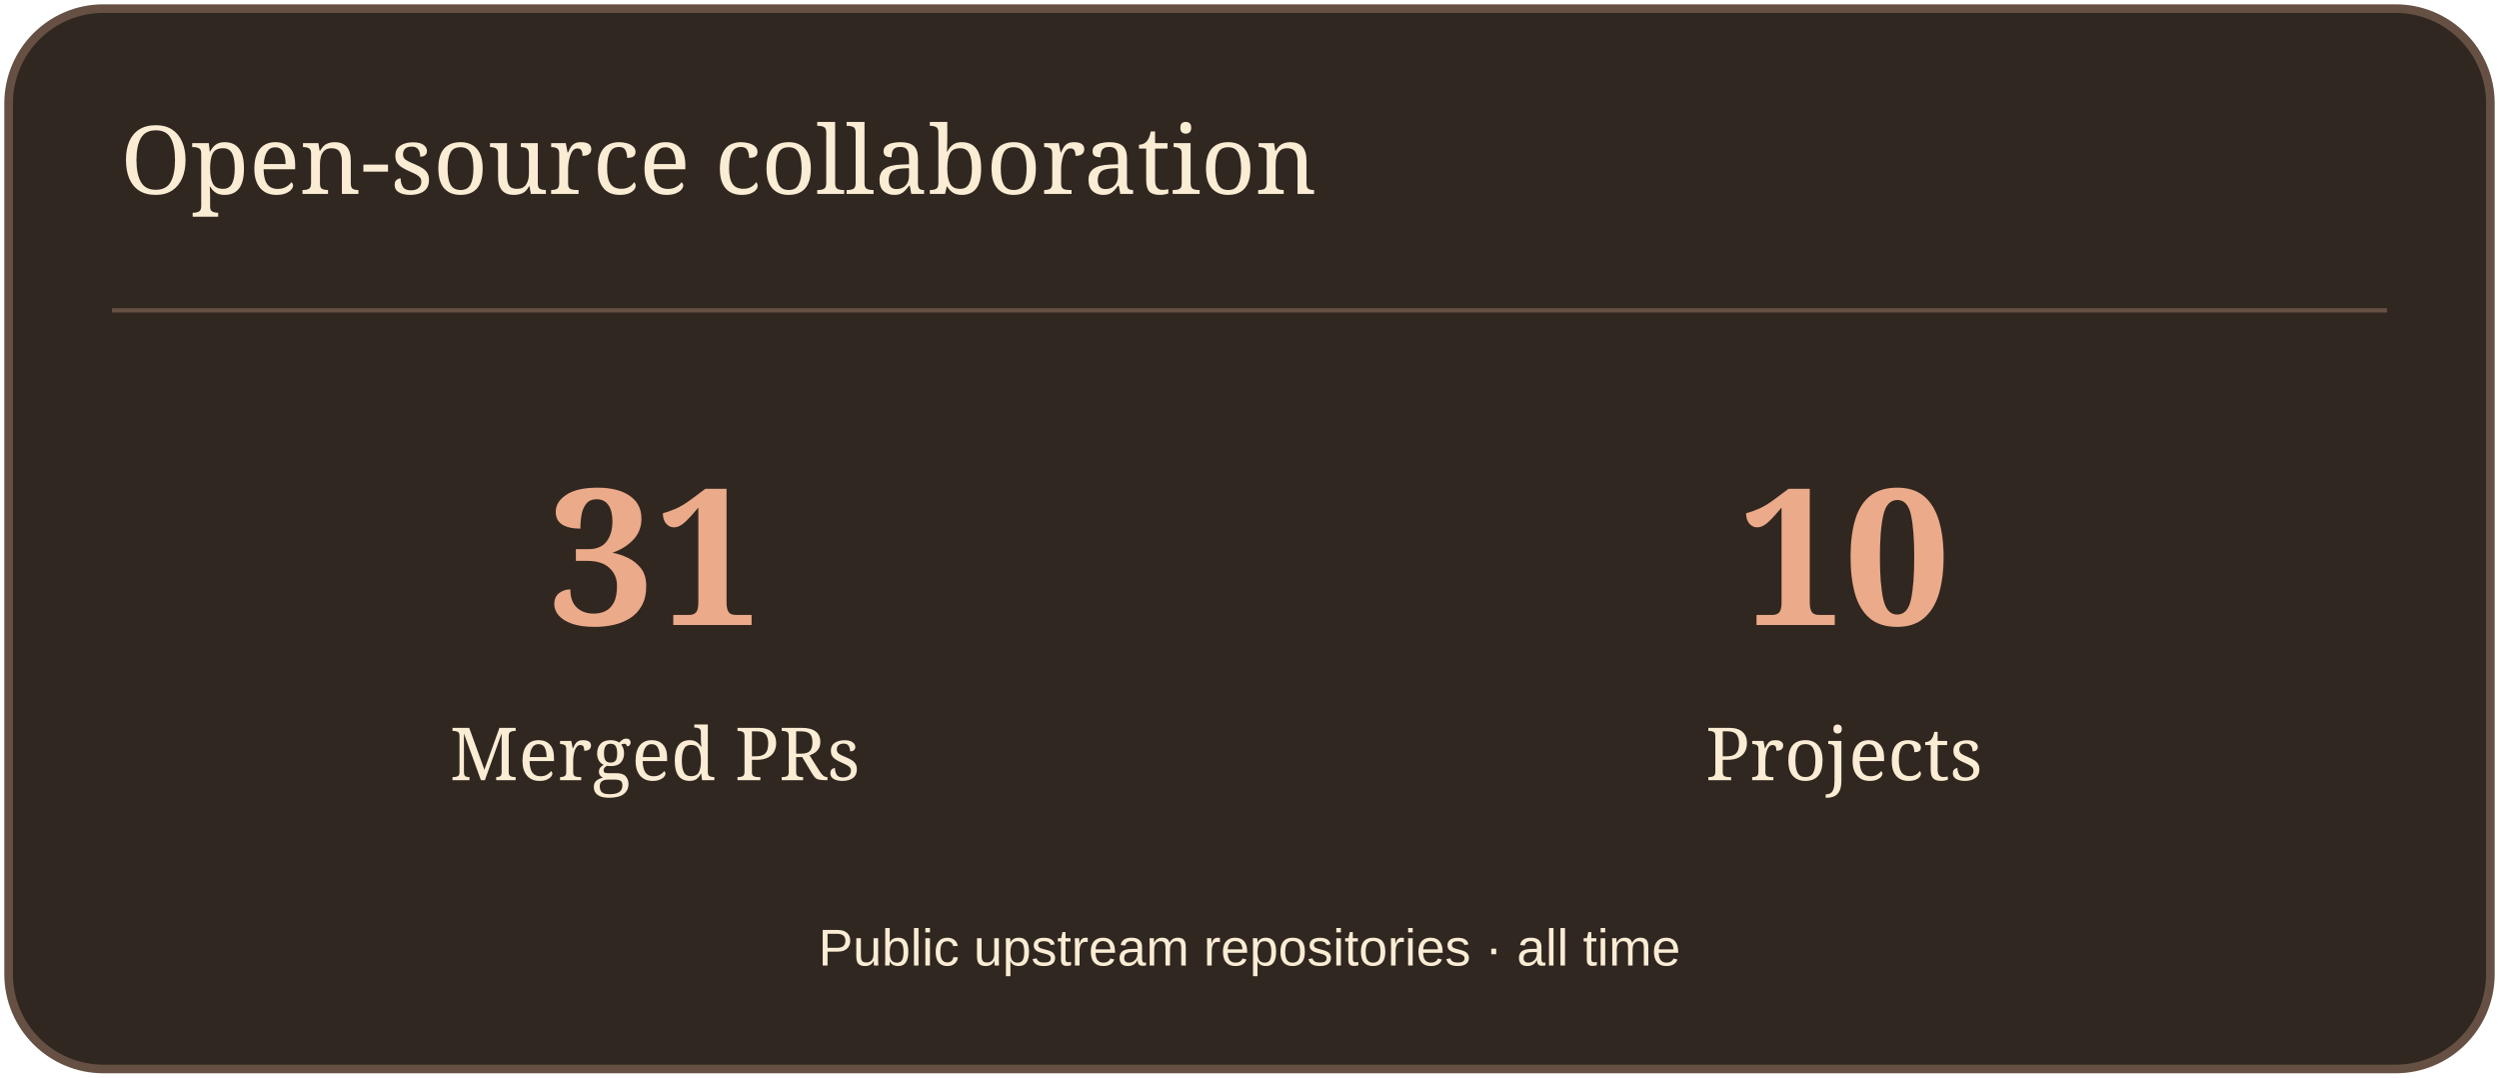
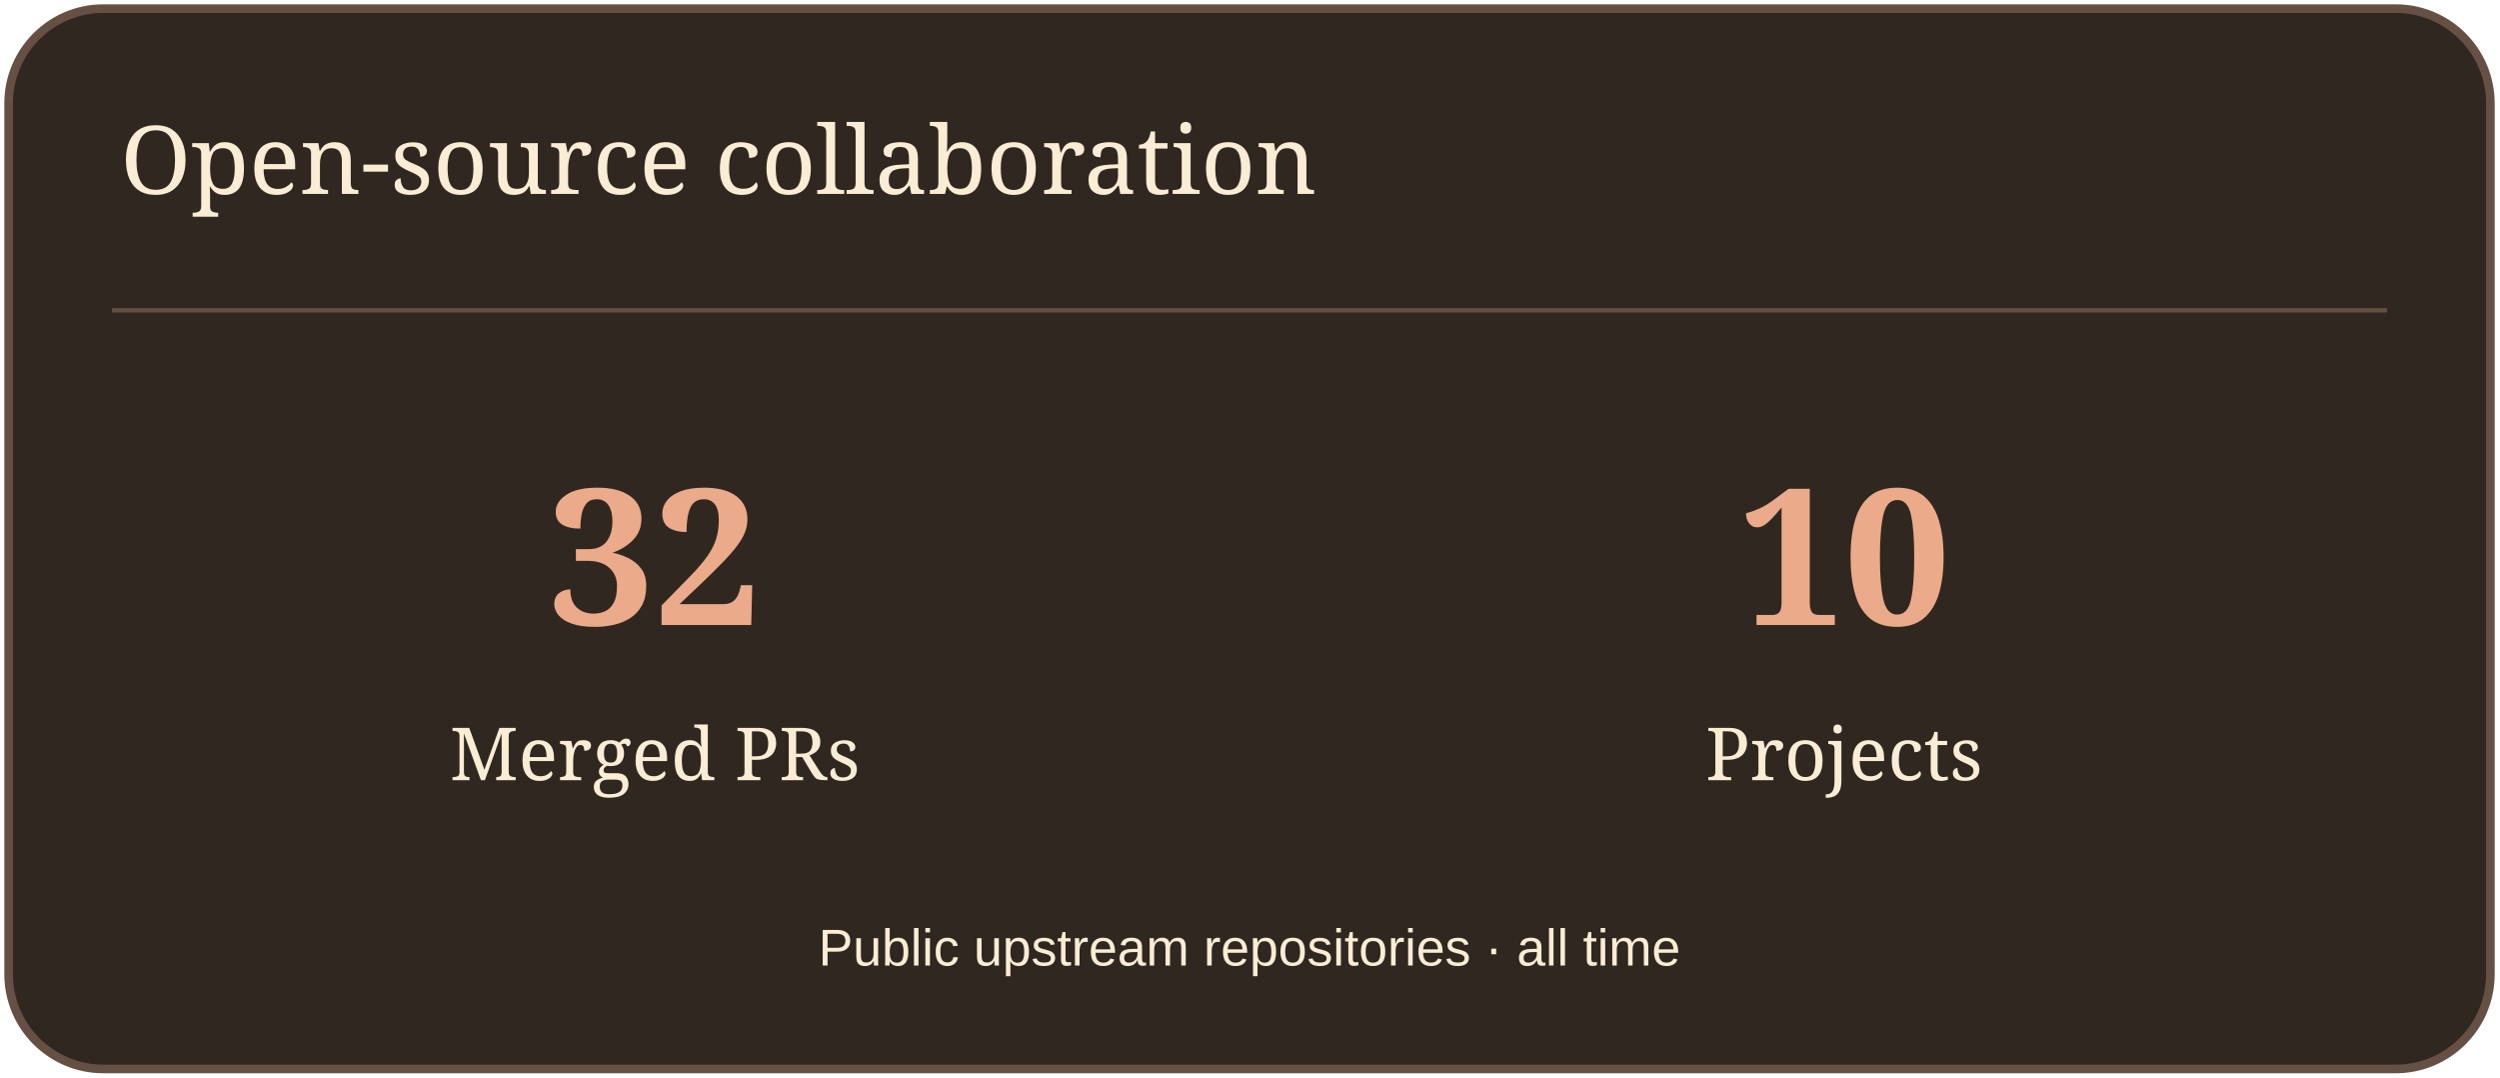
<svg xmlns="http://www.w3.org/2000/svg" width="580" height="250" viewBox="0 0 580 250" role="img" aria-label="Open-source collaboration">
  <rect x="2" y="2" width="576" height="246" rx="22" fill="#302721" stroke="#665043" stroke-width="2" />
  <path d="M26 72H554" stroke="#665043" />
  <text x="28" y="45" font-size="22" fill="#FBECD4" font-family="Georgia,serif">Open-source collaboration</text>
-   <text x="152" y="145" font-size="44" fill="#EBAA89" font-family="Georgia,serif" text-anchor="middle" font-weight="700">31</text>
+   <text x="152" y="145" font-size="44" fill="#EBAA89" font-family="Georgia,serif" text-anchor="middle" font-weight="700">32</text>
  <text x="152" y="181" font-size="17" fill="#FBECD4" font-family="Georgia,serif" text-anchor="middle">Merged PRs</text>
  <text x="428" y="145" font-size="44" fill="#EBAA89" font-family="Georgia,serif" text-anchor="middle" font-weight="700">10</text>
  <text x="428" y="181" font-size="17" fill="#FBECD4" font-family="Georgia,serif" text-anchor="middle">Projects</text>
  <text x="290" y="224" font-size="12" fill="#FBECD4" font-family="Arial,sans-serif" text-anchor="middle">Public upstream repositories · all time</text>
</svg>
